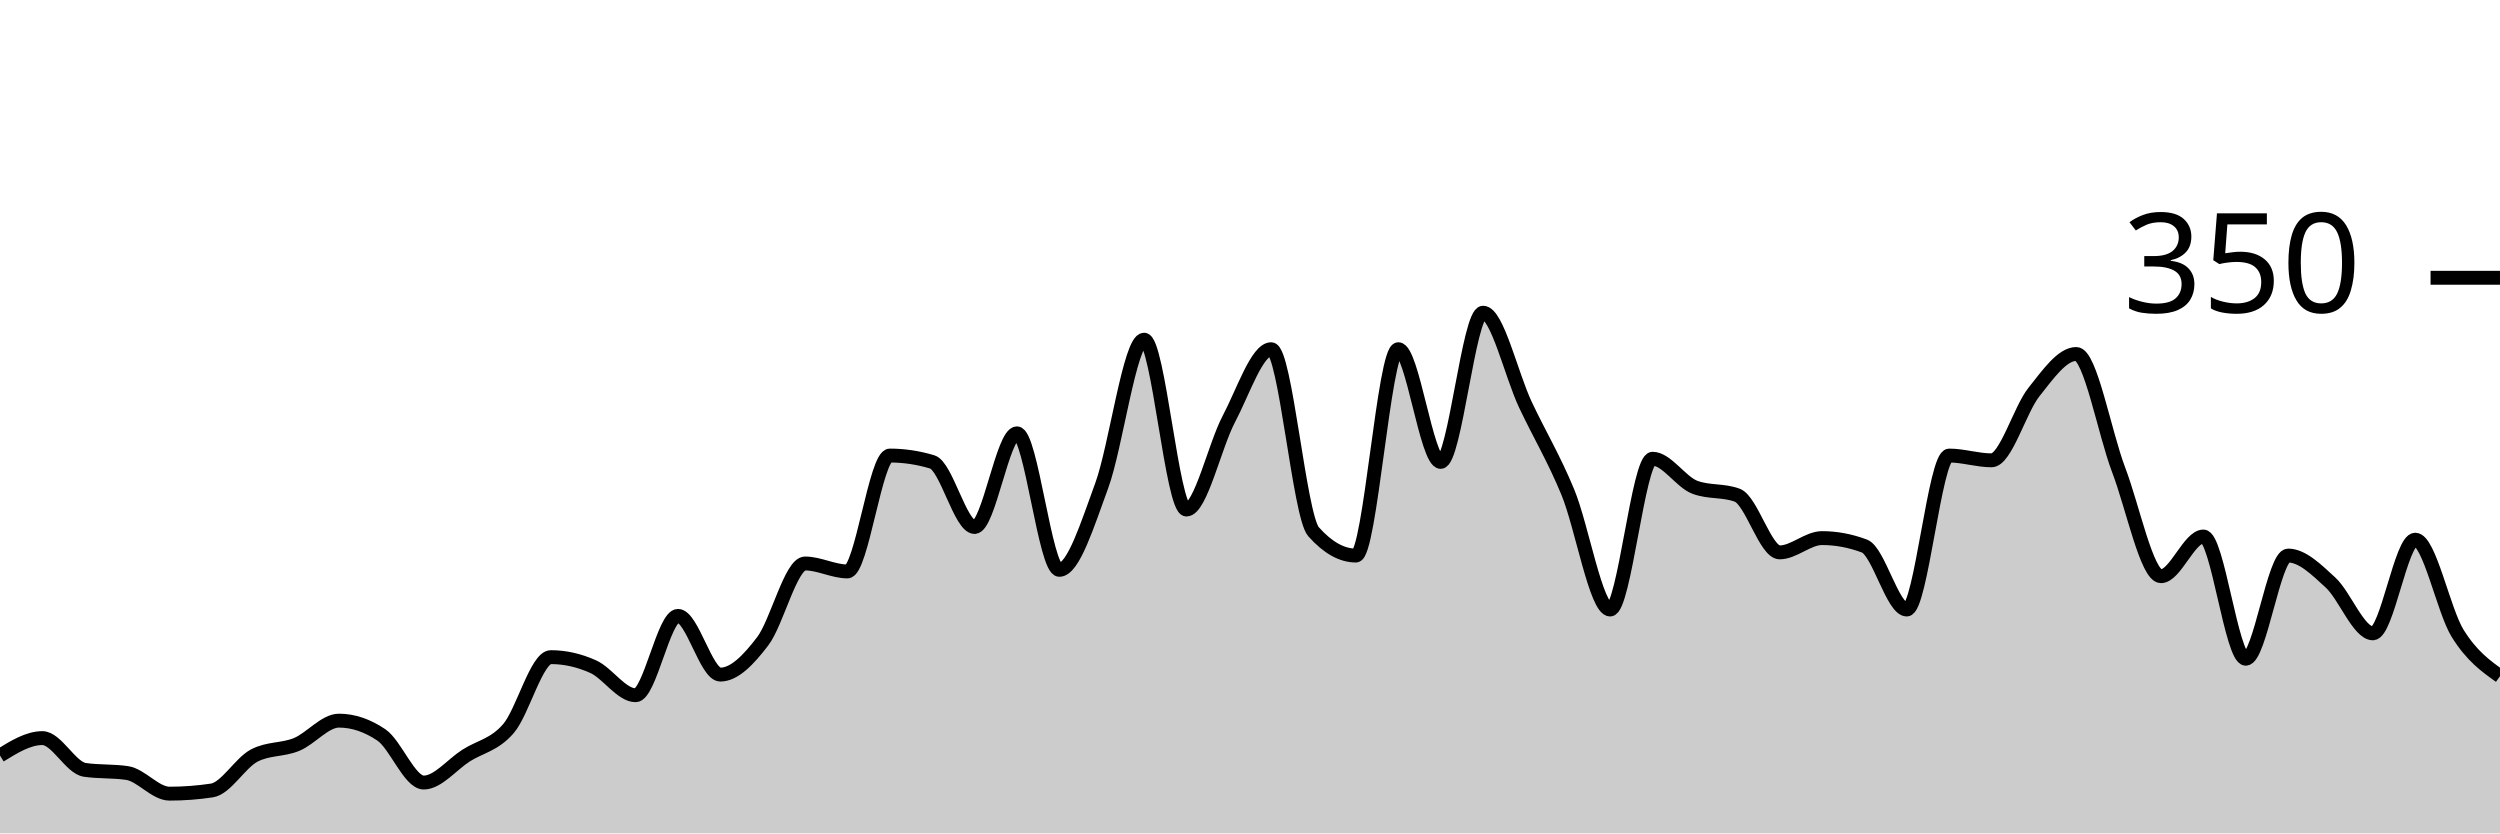
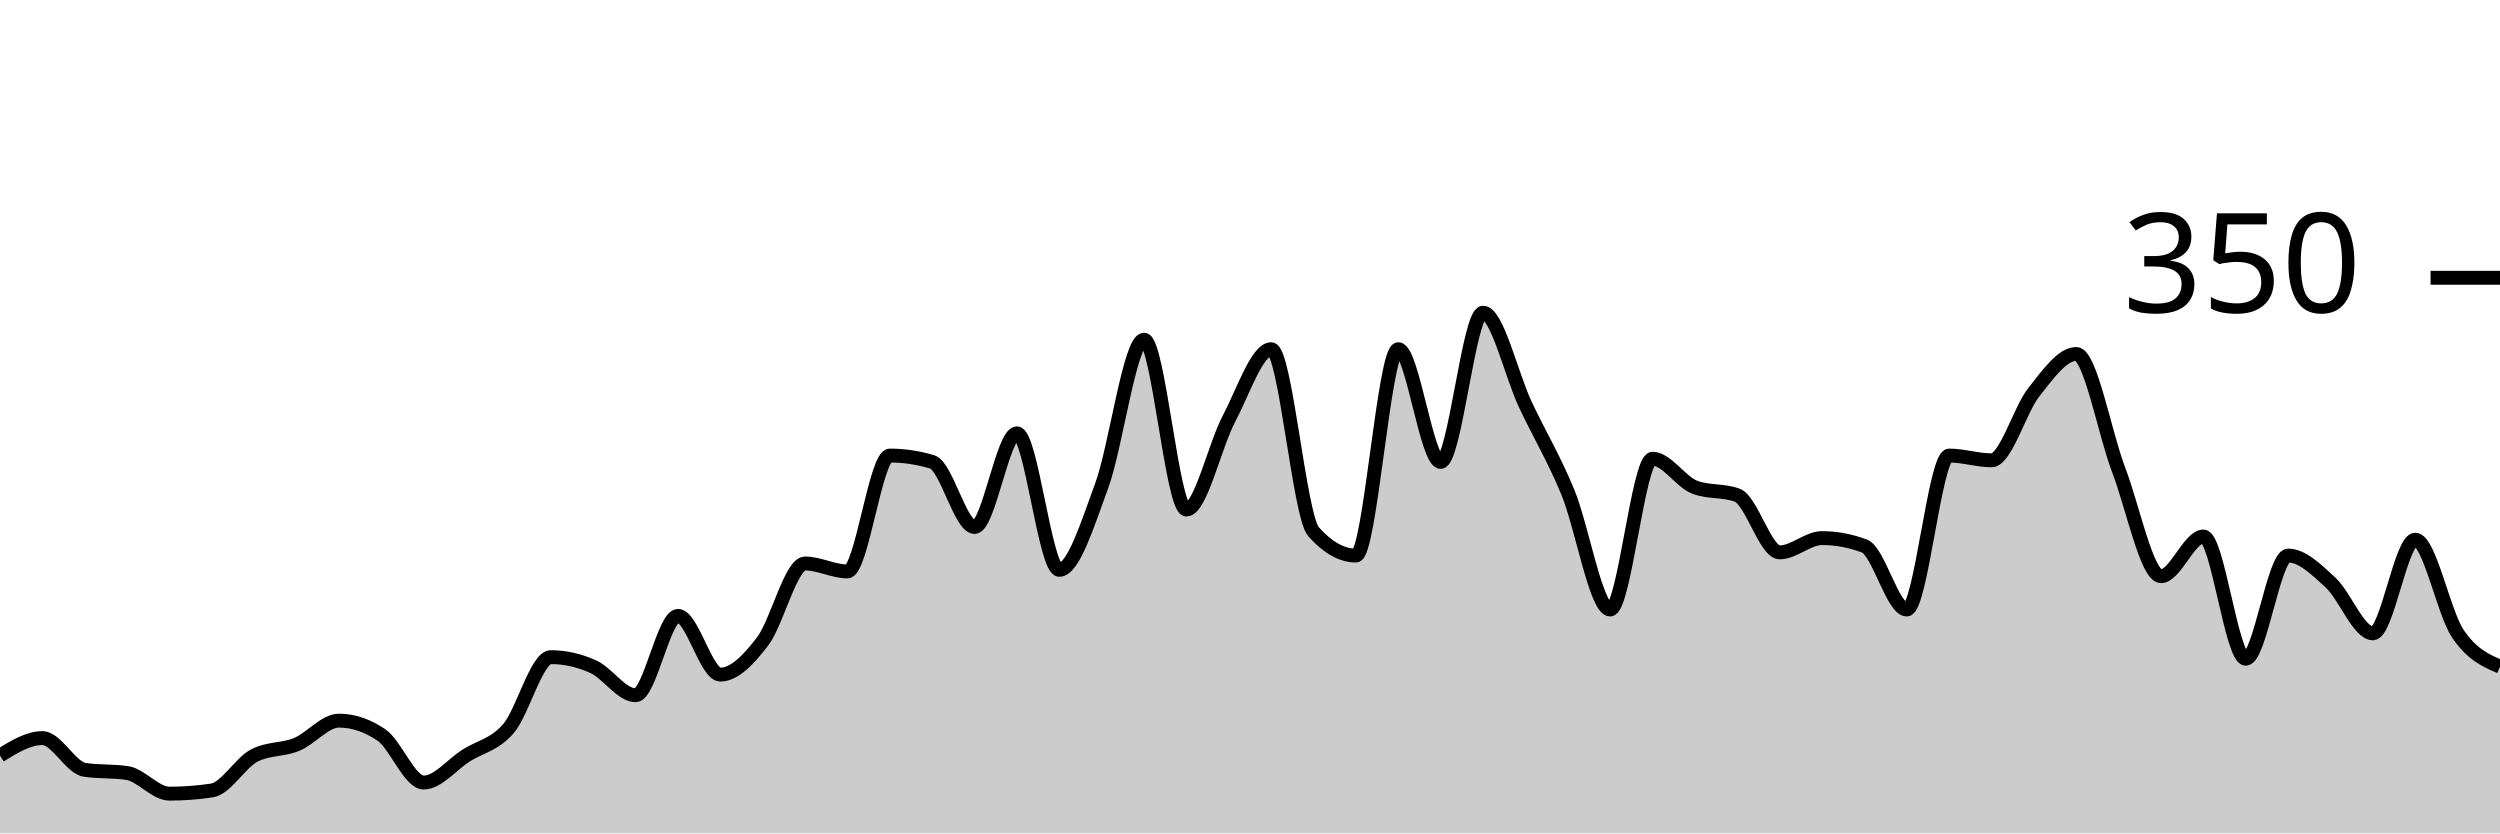
<svg xmlns="http://www.w3.org/2000/svg" viewBox="0 0 180 60">
  <g transform="translate(0,20)">
-     <path class="area" fill="rgba(0, 0, 0, 0.2)" d="M0,34.4C1.017,33.771,2.034,33.143,3.051,33.143C4.068,33.143,5.085,35.276,6.102,35.429C7.119,35.581,8.136,35.505,9.153,35.657C10.169,35.81,11.186,37.143,12.203,37.143C13.22,37.143,14.237,37.067,15.254,36.914C16.271,36.762,17.288,34.933,18.305,34.4C19.322,33.867,20.339,34.019,21.356,33.6C22.373,33.181,23.39,31.886,24.407,31.886C25.424,31.886,26.441,32.229,27.458,32.914C28.475,33.6,29.492,36.343,30.508,36.343C31.525,36.343,32.542,35.048,33.559,34.4C34.576,33.752,35.593,33.638,36.61,32.457C37.627,31.276,38.644,27.314,39.661,27.314C40.678,27.314,41.695,27.543,42.712,28C43.729,28.457,44.746,30.057,45.763,30.057C46.78,30.057,47.797,24.343,48.814,24.343C49.831,24.343,50.847,28.571,51.864,28.571C52.881,28.571,53.898,27.505,54.915,26.171C55.932,24.838,56.949,20.571,57.966,20.571C58.983,20.571,60,21.143,61.017,21.143C62.034,21.143,63.051,12.8,64.068,12.8C65.085,12.8,66.102,12.952,67.119,13.257C68.136,13.562,69.153,17.943,70.169,17.943C71.186,17.943,72.203,11.2,73.22,11.2C74.237,11.2,75.254,21.029,76.271,21.029C77.288,21.029,78.305,17.733,79.322,14.971C80.339,12.21,81.356,4.457,82.373,4.457C83.39,4.457,84.407,16.686,85.424,16.686C86.441,16.686,87.458,12.095,88.475,10.171C89.492,8.248,90.508,5.143,91.525,5.143C92.542,5.143,93.559,17.143,94.576,18.286C95.593,19.429,96.61,20,97.627,20C98.644,20,99.661,5.143,100.678,5.143C101.695,5.143,102.712,13.257,103.729,13.257C104.746,13.257,105.763,2.514,106.78,2.514C107.797,2.514,108.814,6.99,109.831,9.143C110.847,11.295,111.864,12.971,112.881,15.429C113.898,17.886,114.915,23.886,115.932,23.886C116.949,23.886,117.966,13.029,118.983,13.029C120,13.029,121.017,14.705,122.034,15.086C123.051,15.467,124.068,15.276,125.085,15.657C126.102,16.038,127.119,19.771,128.136,19.771C129.153,19.771,130.169,18.743,131.186,18.743C132.203,18.743,133.22,18.933,134.237,19.314C135.254,19.695,136.271,23.886,137.288,23.886C138.305,23.886,139.322,12.8,140.339,12.8C141.356,12.8,142.373,13.143,143.39,13.143C144.407,13.143,145.424,9.505,146.441,8.229C147.458,6.952,148.475,5.486,149.492,5.486C150.508,5.486,151.525,11.162,152.542,13.829C153.559,16.495,154.576,21.486,155.593,21.486C156.61,21.486,157.627,18.629,158.644,18.629C159.661,18.629,160.678,27.429,161.695,27.429C162.712,27.429,163.729,20,164.746,20C165.763,20,166.78,21.01,167.797,21.943C168.814,22.876,169.831,25.6,170.847,25.6C171.864,25.6,172.881,18.857,173.898,18.857C174.915,18.857,175.932,23.962,176.949,25.6C177.966,27.238,178.983,27.962,180,28.686L180,40C178.983,40,177.966,40,176.949,40C175.932,40,174.915,40,173.898,40C172.881,40,171.864,40,170.847,40C169.831,40,168.814,40,167.797,40C166.78,40,165.763,40,164.746,40C163.729,40,162.712,40,161.695,40C160.678,40,159.661,40,158.644,40C157.627,40,156.61,40,155.593,40C154.576,40,153.559,40,152.542,40C151.525,40,150.508,40,149.492,40C148.475,40,147.458,40,146.441,40C145.424,40,144.407,40,143.39,40C142.373,40,141.356,40,140.339,40C139.322,40,138.305,40,137.288,40C136.271,40,135.254,40,134.237,40C133.22,40,132.203,40,131.186,40C130.169,40,129.153,40,128.136,40C127.119,40,126.102,40,125.085,40C124.068,40,123.051,40,122.034,40C121.017,40,120,40,118.983,40C117.966,40,116.949,40,115.932,40C114.915,40,113.898,40,112.881,40C111.864,40,110.847,40,109.831,40C108.814,40,107.797,40,106.78,40C105.763,40,104.746,40,103.729,40C102.712,40,101.695,40,100.678,40C99.661,40,98.644,40,97.627,40C96.61,40,95.593,40,94.576,40C93.559,40,92.542,40,91.525,40C90.508,40,89.492,40,88.475,40C87.458,40,86.441,40,85.424,40C84.407,40,83.39,40,82.373,40C81.356,40,80.339,40,79.322,40C78.305,40,77.288,40,76.271,40C75.254,40,74.237,40,73.22,40C72.203,40,71.186,40,70.169,40C69.153,40,68.136,40,67.119,40C66.102,40,65.085,40,64.068,40C63.051,40,62.034,40,61.017,40C60,40,58.983,40,57.966,40C56.949,40,55.932,40,54.915,40C53.898,40,52.881,40,51.864,40C50.847,40,49.831,40,48.814,40C47.797,40,46.78,40,45.763,40C44.746,40,43.729,40,42.712,40C41.695,40,40.678,40,39.661,40C38.644,40,37.627,40,36.61,40C35.593,40,34.576,40,33.559,40C32.542,40,31.525,40,30.508,40C29.492,40,28.475,40,27.458,40C26.441,40,25.424,40,24.407,40C23.39,40,22.373,40,21.356,40C20.339,40,19.322,40,18.305,40C17.288,40,16.271,40,15.254,40C14.237,40,13.22,40,12.203,40C11.186,40,10.169,40,9.153,40C8.136,40,7.119,40,6.102,40C5.085,40,4.068,40,3.051,40C2.034,40,1.017,40,0,40Z" />
-     <path class="line" stroke="black" fill="none" d="M0,34.4C1.017,33.771,2.034,33.143,3.051,33.143C4.068,33.143,5.085,35.276,6.102,35.429C7.119,35.581,8.136,35.505,9.153,35.657C10.169,35.81,11.186,37.143,12.203,37.143C13.22,37.143,14.237,37.067,15.254,36.914C16.271,36.762,17.288,34.933,18.305,34.4C19.322,33.867,20.339,34.019,21.356,33.6C22.373,33.181,23.39,31.886,24.407,31.886C25.424,31.886,26.441,32.229,27.458,32.914C28.475,33.6,29.492,36.343,30.508,36.343C31.525,36.343,32.542,35.048,33.559,34.4C34.576,33.752,35.593,33.638,36.61,32.457C37.627,31.276,38.644,27.314,39.661,27.314C40.678,27.314,41.695,27.543,42.712,28C43.729,28.457,44.746,30.057,45.763,30.057C46.78,30.057,47.797,24.343,48.814,24.343C49.831,24.343,50.847,28.571,51.864,28.571C52.881,28.571,53.898,27.505,54.915,26.171C55.932,24.838,56.949,20.571,57.966,20.571C58.983,20.571,60,21.143,61.017,21.143C62.034,21.143,63.051,12.8,64.068,12.8C65.085,12.8,66.102,12.952,67.119,13.257C68.136,13.562,69.153,17.943,70.169,17.943C71.186,17.943,72.203,11.2,73.22,11.2C74.237,11.2,75.254,21.029,76.271,21.029C77.288,21.029,78.305,17.733,79.322,14.971C80.339,12.21,81.356,4.457,82.373,4.457C83.39,4.457,84.407,16.686,85.424,16.686C86.441,16.686,87.458,12.095,88.475,10.171C89.492,8.248,90.508,5.143,91.525,5.143C92.542,5.143,93.559,17.143,94.576,18.286C95.593,19.429,96.61,20,97.627,20C98.644,20,99.661,5.143,100.678,5.143C101.695,5.143,102.712,13.257,103.729,13.257C104.746,13.257,105.763,2.514,106.78,2.514C107.797,2.514,108.814,6.99,109.831,9.143C110.847,11.295,111.864,12.971,112.881,15.429C113.898,17.886,114.915,23.886,115.932,23.886C116.949,23.886,117.966,13.029,118.983,13.029C120,13.029,121.017,14.705,122.034,15.086C123.051,15.467,124.068,15.276,125.085,15.657C126.102,16.038,127.119,19.771,128.136,19.771C129.153,19.771,130.169,18.743,131.186,18.743C132.203,18.743,133.22,18.933,134.237,19.314C135.254,19.695,136.271,23.886,137.288,23.886C138.305,23.886,139.322,12.8,140.339,12.8C141.356,12.8,142.373,13.143,143.39,13.143C144.407,13.143,145.424,9.505,146.441,8.229C147.458,6.952,148.475,5.486,149.492,5.486C150.508,5.486,151.525,11.162,152.542,13.829C153.559,16.495,154.576,21.486,155.593,21.486C156.61,21.486,157.627,18.629,158.644,18.629C159.661,18.629,160.678,27.429,161.695,27.429C162.712,27.429,163.729,20,164.746,20C165.763,20,166.78,21.01,167.797,21.943C168.814,22.876,169.831,25.6,170.847,25.6C171.864,25.6,172.881,18.857,173.898,18.857C174.915,18.857,175.932,23.962,176.949,25.6C177.966,27.238,178.983,27.962,180,28.686" />
+     <path class="area" fill="rgba(0, 0, 0, 0.2)" d="M0,34.4C1.017,33.771,2.034,33.143,3.051,33.143C4.068,33.143,5.085,35.276,6.102,35.429C7.119,35.581,8.136,35.505,9.153,35.657C10.169,35.81,11.186,37.143,12.203,37.143C13.22,37.143,14.237,37.067,15.254,36.914C16.271,36.762,17.288,34.933,18.305,34.4C19.322,33.867,20.339,34.019,21.356,33.6C22.373,33.181,23.39,31.886,24.407,31.886C25.424,31.886,26.441,32.229,27.458,32.914C28.475,33.6,29.492,36.343,30.508,36.343C31.525,36.343,32.542,35.048,33.559,34.4C34.576,33.752,35.593,33.638,36.61,32.457C37.627,31.276,38.644,27.314,39.661,27.314C40.678,27.314,41.695,27.543,42.712,28C43.729,28.457,44.746,30.057,45.763,30.057C46.78,30.057,47.797,24.343,48.814,24.343C49.831,24.343,50.847,28.571,51.864,28.571C52.881,28.571,53.898,27.505,54.915,26.171C55.932,24.838,56.949,20.571,57.966,20.571C58.983,20.571,60,21.143,61.017,21.143C62.034,21.143,63.051,12.8,64.068,12.8C65.085,12.8,66.102,12.952,67.119,13.257C68.136,13.562,69.153,17.943,70.169,17.943C71.186,17.943,72.203,11.2,73.22,11.2C74.237,11.2,75.254,21.029,76.271,21.029C77.288,21.029,78.305,17.733,79.322,14.971C80.339,12.21,81.356,4.457,82.373,4.457C83.39,4.457,84.407,16.686,85.424,16.686C86.441,16.686,87.458,12.095,88.475,10.171C89.492,8.248,90.508,5.143,91.525,5.143C92.542,5.143,93.559,17.143,94.576,18.286C95.593,19.429,96.61,20,97.627,20C98.644,20,99.661,5.143,100.678,5.143C101.695,5.143,102.712,13.257,103.729,13.257C104.746,13.257,105.763,2.514,106.78,2.514C107.797,2.514,108.814,6.99,109.831,9.143C110.847,11.295,111.864,12.971,112.881,15.429C113.898,17.886,114.915,23.886,115.932,23.886C116.949,23.886,117.966,13.029,118.983,13.029C120,13.029,121.017,14.705,122.034,15.086C123.051,15.467,124.068,15.276,125.085,15.657C126.102,16.038,127.119,19.771,128.136,19.771C129.153,19.771,130.169,18.743,131.186,18.743C132.203,18.743,133.22,18.933,134.237,19.314C135.254,19.695,136.271,23.886,137.288,23.886C138.305,23.886,139.322,12.8,140.339,12.8C141.356,12.8,142.373,13.143,143.39,13.143C144.407,13.143,145.424,9.505,146.441,8.229C147.458,6.952,148.475,5.486,149.492,5.486C150.508,5.486,151.525,11.162,152.542,13.829C153.559,16.495,154.576,21.486,155.593,21.486C156.61,21.486,157.627,18.629,158.644,18.629C159.661,18.629,160.678,27.429,161.695,27.429C162.712,27.429,163.729,20,164.746,20C165.763,20,166.78,21.01,167.797,21.943C168.814,22.876,169.831,25.6,170.847,25.6C171.864,25.6,172.881,18.857,173.898,18.857C174.915,18.857,175.932,24.076,176.949,25.6C177.966,27.124,178.983,27.562,180,28L180,40C178.983,40,177.966,40,176.949,40C175.932,40,174.915,40,173.898,40C172.881,40,171.864,40,170.847,40C169.831,40,168.814,40,167.797,40C166.78,40,165.763,40,164.746,40C163.729,40,162.712,40,161.695,40C160.678,40,159.661,40,158.644,40C157.627,40,156.61,40,155.593,40C154.576,40,153.559,40,152.542,40C151.525,40,150.508,40,149.492,40C148.475,40,147.458,40,146.441,40C145.424,40,144.407,40,143.39,40C142.373,40,141.356,40,140.339,40C139.322,40,138.305,40,137.288,40C136.271,40,135.254,40,134.237,40C133.22,40,132.203,40,131.186,40C130.169,40,129.153,40,128.136,40C127.119,40,126.102,40,125.085,40C124.068,40,123.051,40,122.034,40C121.017,40,120,40,118.983,40C117.966,40,116.949,40,115.932,40C114.915,40,113.898,40,112.881,40C111.864,40,110.847,40,109.831,40C108.814,40,107.797,40,106.78,40C105.763,40,104.746,40,103.729,40C102.712,40,101.695,40,100.678,40C99.661,40,98.644,40,97.627,40C96.61,40,95.593,40,94.576,40C93.559,40,92.542,40,91.525,40C90.508,40,89.492,40,88.475,40C87.458,40,86.441,40,85.424,40C84.407,40,83.39,40,82.373,40C81.356,40,80.339,40,79.322,40C78.305,40,77.288,40,76.271,40C75.254,40,74.237,40,73.22,40C72.203,40,71.186,40,70.169,40C69.153,40,68.136,40,67.119,40C66.102,40,65.085,40,64.068,40C63.051,40,62.034,40,61.017,40C60,40,58.983,40,57.966,40C56.949,40,55.932,40,54.915,40C53.898,40,52.881,40,51.864,40C50.847,40,49.831,40,48.814,40C47.797,40,46.78,40,45.763,40C44.746,40,43.729,40,42.712,40C41.695,40,40.678,40,39.661,40C38.644,40,37.627,40,36.61,40C35.593,40,34.576,40,33.559,40C32.542,40,31.525,40,30.508,40C29.492,40,28.475,40,27.458,40C26.441,40,25.424,40,24.407,40C23.39,40,22.373,40,21.356,40C20.339,40,19.322,40,18.305,40C17.288,40,16.271,40,15.254,40C14.237,40,13.22,40,12.203,40C11.186,40,10.169,40,9.153,40C8.136,40,7.119,40,6.102,40C5.085,40,4.068,40,3.051,40C2.034,40,1.017,40,0,40Z" />
+     <path class="line" stroke="black" fill="none" d="M0,34.4C1.017,33.771,2.034,33.143,3.051,33.143C4.068,33.143,5.085,35.276,6.102,35.429C7.119,35.581,8.136,35.505,9.153,35.657C10.169,35.81,11.186,37.143,12.203,37.143C13.22,37.143,14.237,37.067,15.254,36.914C16.271,36.762,17.288,34.933,18.305,34.4C19.322,33.867,20.339,34.019,21.356,33.6C22.373,33.181,23.39,31.886,24.407,31.886C25.424,31.886,26.441,32.229,27.458,32.914C28.475,33.6,29.492,36.343,30.508,36.343C31.525,36.343,32.542,35.048,33.559,34.4C34.576,33.752,35.593,33.638,36.61,32.457C37.627,31.276,38.644,27.314,39.661,27.314C40.678,27.314,41.695,27.543,42.712,28C43.729,28.457,44.746,30.057,45.763,30.057C46.78,30.057,47.797,24.343,48.814,24.343C49.831,24.343,50.847,28.571,51.864,28.571C52.881,28.571,53.898,27.505,54.915,26.171C55.932,24.838,56.949,20.571,57.966,20.571C58.983,20.571,60,21.143,61.017,21.143C62.034,21.143,63.051,12.8,64.068,12.8C65.085,12.8,66.102,12.952,67.119,13.257C68.136,13.562,69.153,17.943,70.169,17.943C71.186,17.943,72.203,11.2,73.22,11.2C74.237,11.2,75.254,21.029,76.271,21.029C77.288,21.029,78.305,17.733,79.322,14.971C80.339,12.21,81.356,4.457,82.373,4.457C83.39,4.457,84.407,16.686,85.424,16.686C86.441,16.686,87.458,12.095,88.475,10.171C89.492,8.248,90.508,5.143,91.525,5.143C92.542,5.143,93.559,17.143,94.576,18.286C95.593,19.429,96.61,20,97.627,20C98.644,20,99.661,5.143,100.678,5.143C101.695,5.143,102.712,13.257,103.729,13.257C104.746,13.257,105.763,2.514,106.78,2.514C107.797,2.514,108.814,6.99,109.831,9.143C110.847,11.295,111.864,12.971,112.881,15.429C113.898,17.886,114.915,23.886,115.932,23.886C116.949,23.886,117.966,13.029,118.983,13.029C120,13.029,121.017,14.705,122.034,15.086C123.051,15.467,124.068,15.276,125.085,15.657C126.102,16.038,127.119,19.771,128.136,19.771C129.153,19.771,130.169,18.743,131.186,18.743C132.203,18.743,133.22,18.933,134.237,19.314C135.254,19.695,136.271,23.886,137.288,23.886C138.305,23.886,139.322,12.8,140.339,12.8C141.356,12.8,142.373,13.143,143.39,13.143C144.407,13.143,145.424,9.505,146.441,8.229C147.458,6.952,148.475,5.486,149.492,5.486C150.508,5.486,151.525,11.162,152.542,13.829C153.559,16.495,154.576,21.486,155.593,21.486C156.61,21.486,157.627,18.629,158.644,18.629C159.661,18.629,160.678,27.429,161.695,27.429C162.712,27.429,163.729,20,164.746,20C165.763,20,166.78,21.01,167.797,21.943C168.814,22.876,169.831,25.6,170.847,25.6C171.864,25.6,172.881,18.857,173.898,18.857C174.915,18.857,175.932,24.076,176.949,25.6C177.966,27.124,178.983,27.562,180,28" />
    <path class="axis-ceiling" stroke-width="1" stroke="black" fill="none" d="M175,0L180,0" />
    <text class="axis-ceiling-label" font-family="sans-serif" text-anchor="end" font-size="10px" x="170" y="2.5">350</text>
  </g>
</svg>
